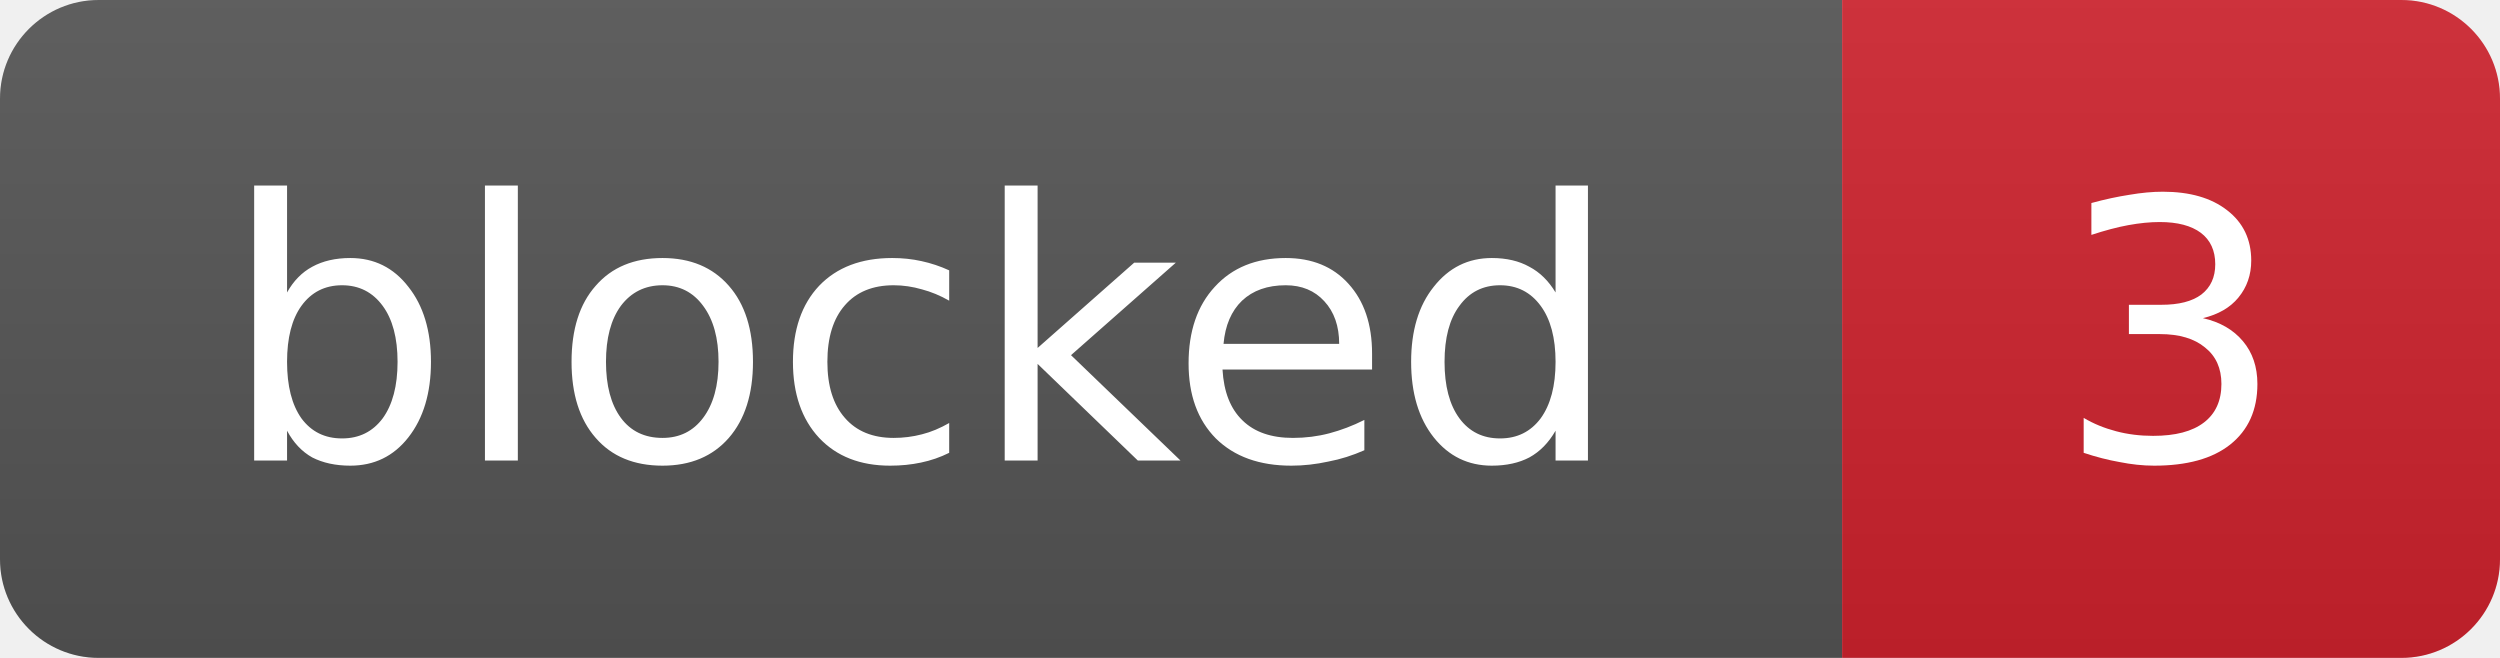
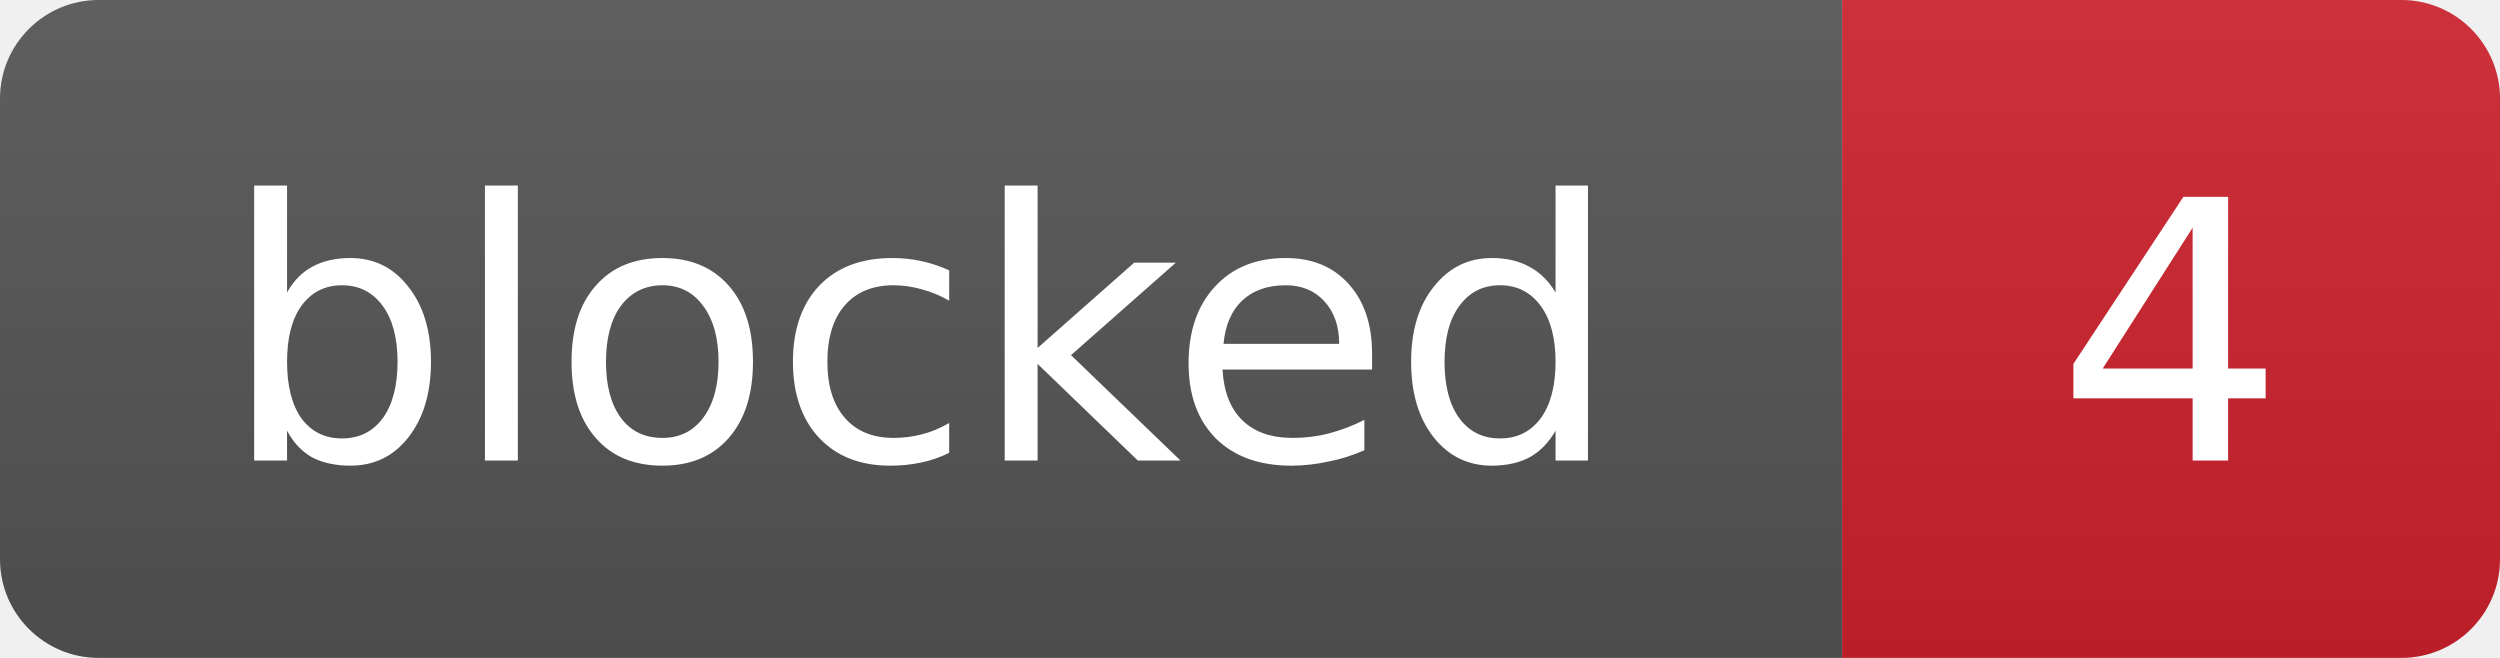
- <svg xmlns="http://www.w3.org/2000/svg" width="76" height="20" role="img" aria-label="blocked: 3">
+ <svg xmlns="http://www.w3.org/2000/svg" width="76" height="20" role="img" aria-label="blocked: 4">
  <linearGradient id="s" x2="0" y2="100%">
    <stop offset="0" stop-color="#bbb" stop-opacity=".1" />
    <stop offset="1" stop-opacity=".1" />
  </linearGradient>
  <clipPath id="r">
    <rect width="76" height="20" rx="3" fill="#fff" />
  </clipPath>
  <g clip-path="url(#r)">
    <rect width="56" height="20" fill="#555" />
    <rect x="56" width="20" height="20" fill="#cf222e" />
    <rect width="76" height="20" fill="url(#s)" />
  </g>
  <g fill="#fff" text-anchor="middle" font-family="Verdana,Geneva,DejaVu Sans,sans-serif" font-size="11">
    <text x="28.0" y="14">blocked</text>
-     <text x="66.0" y="14">3</text>
+     <text x="66.0" y="14">4</text>
  </g>
</svg>
